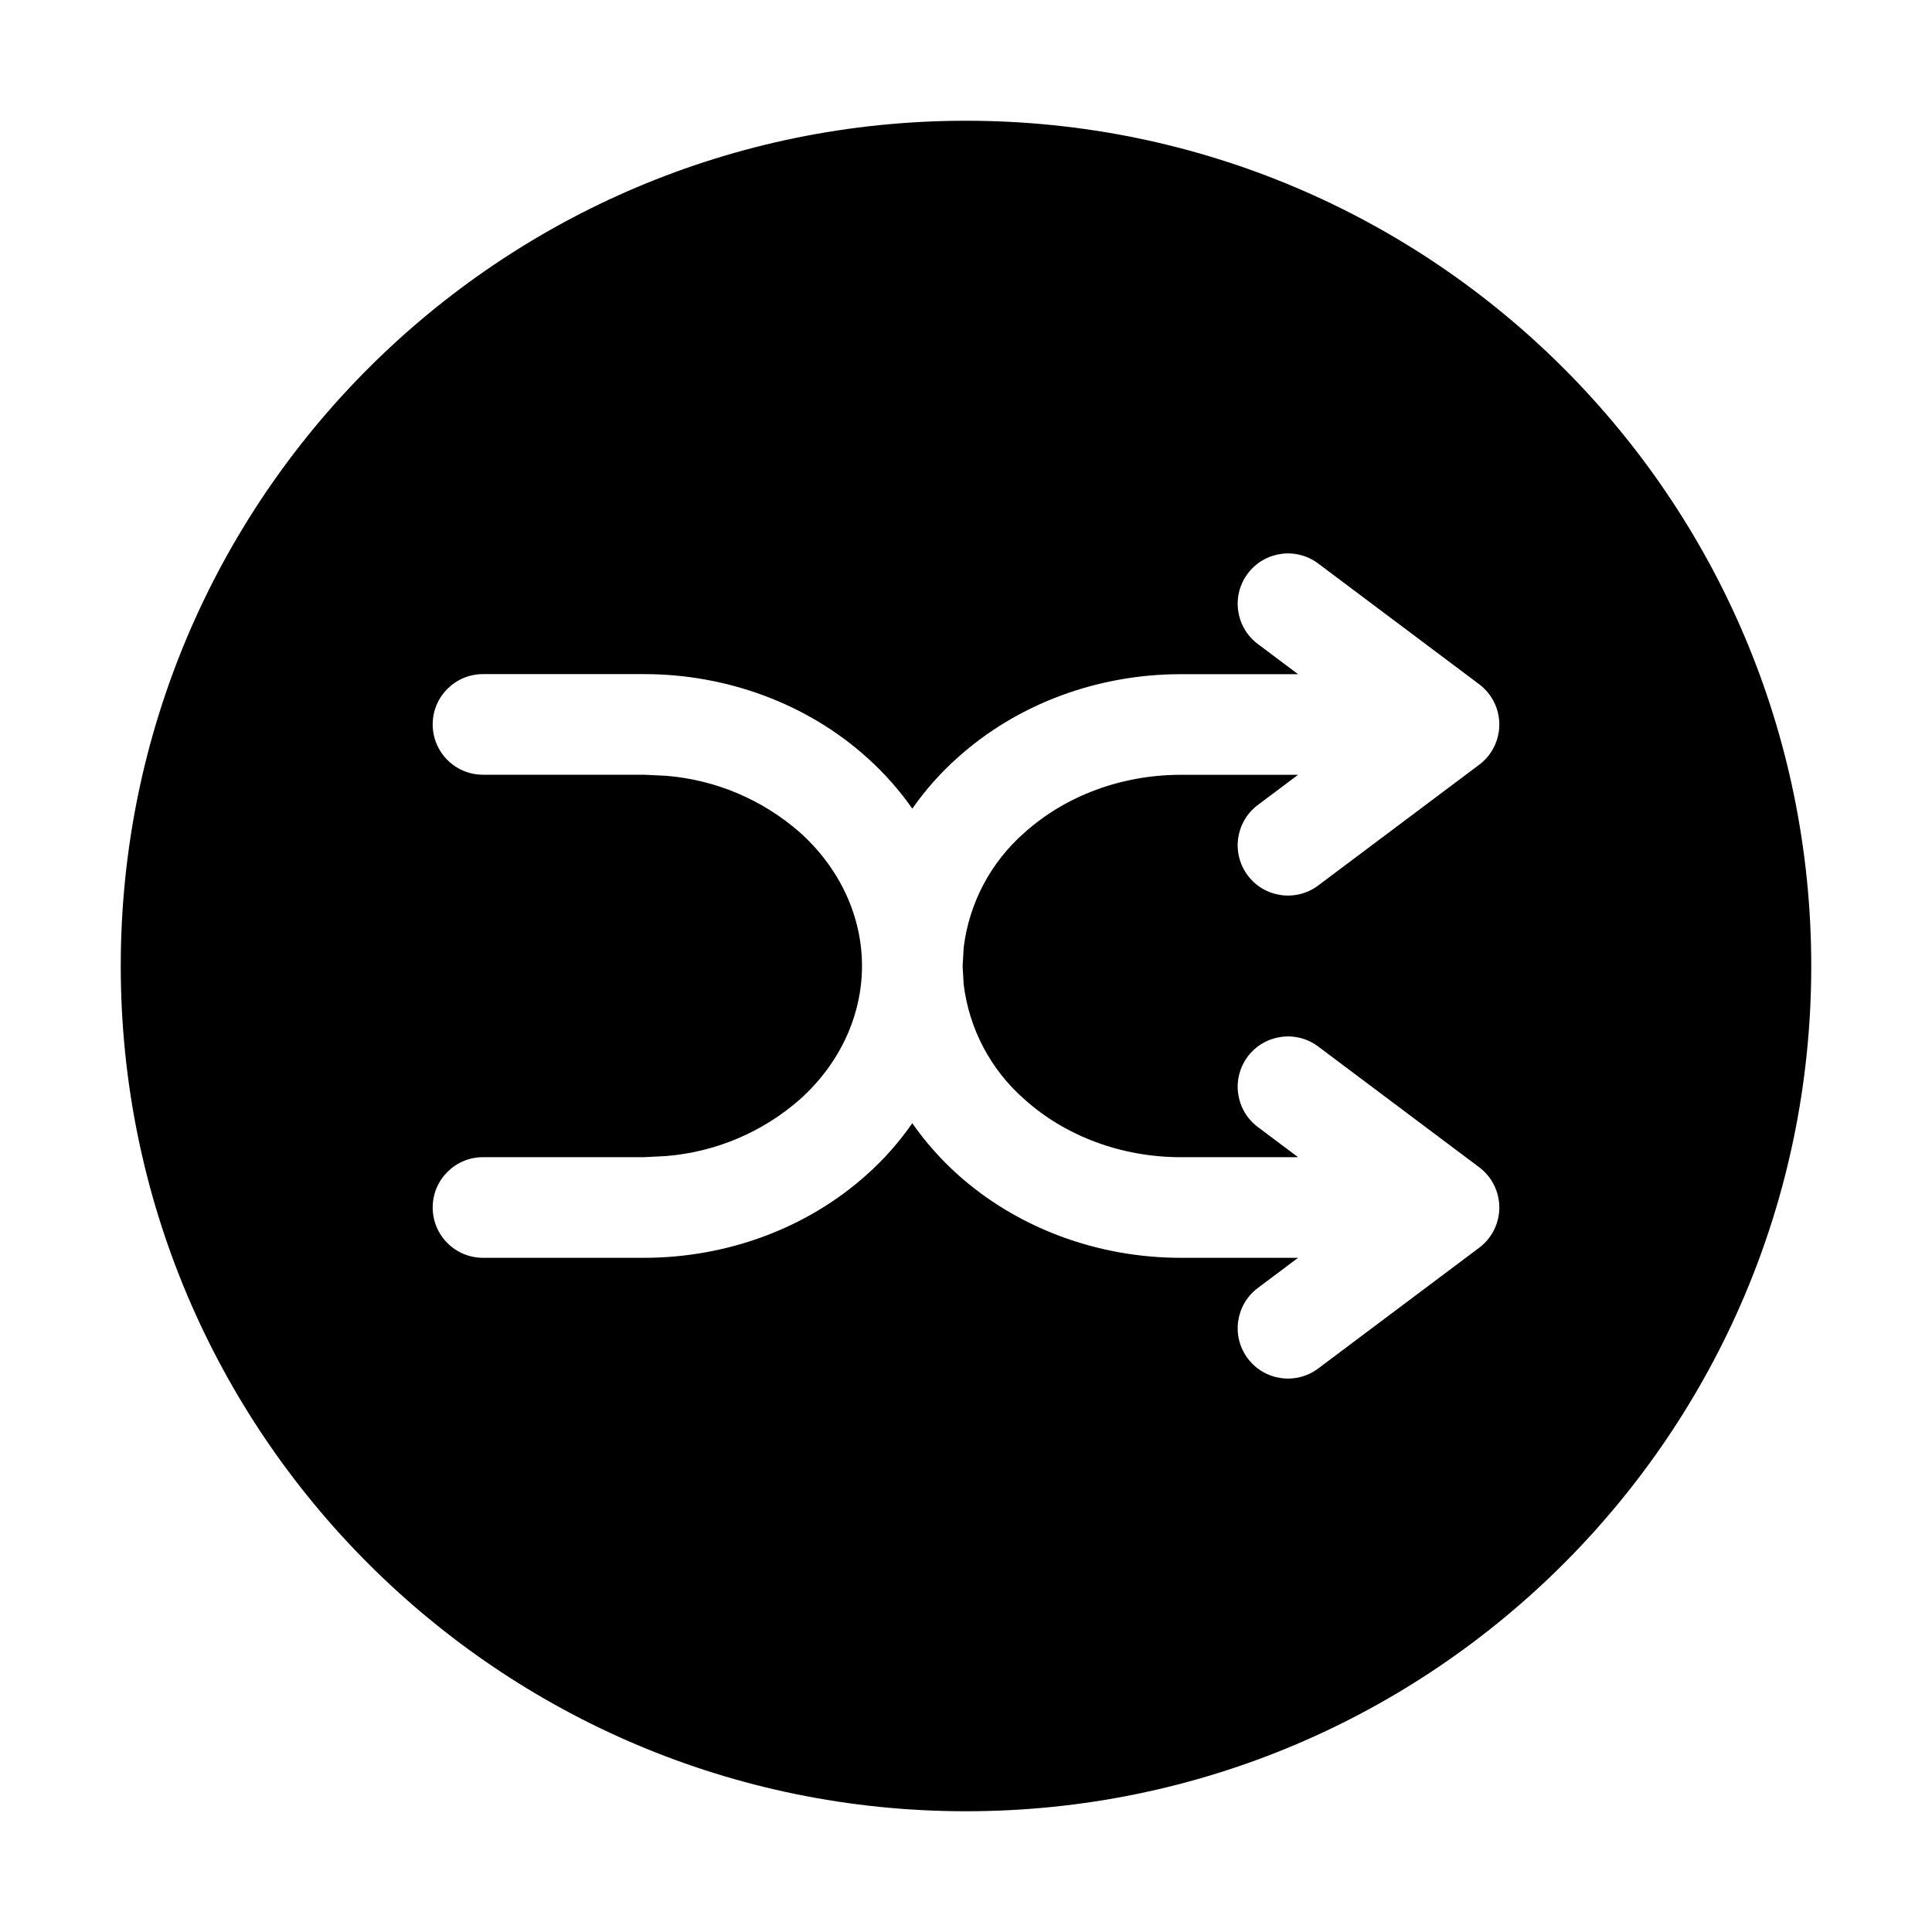
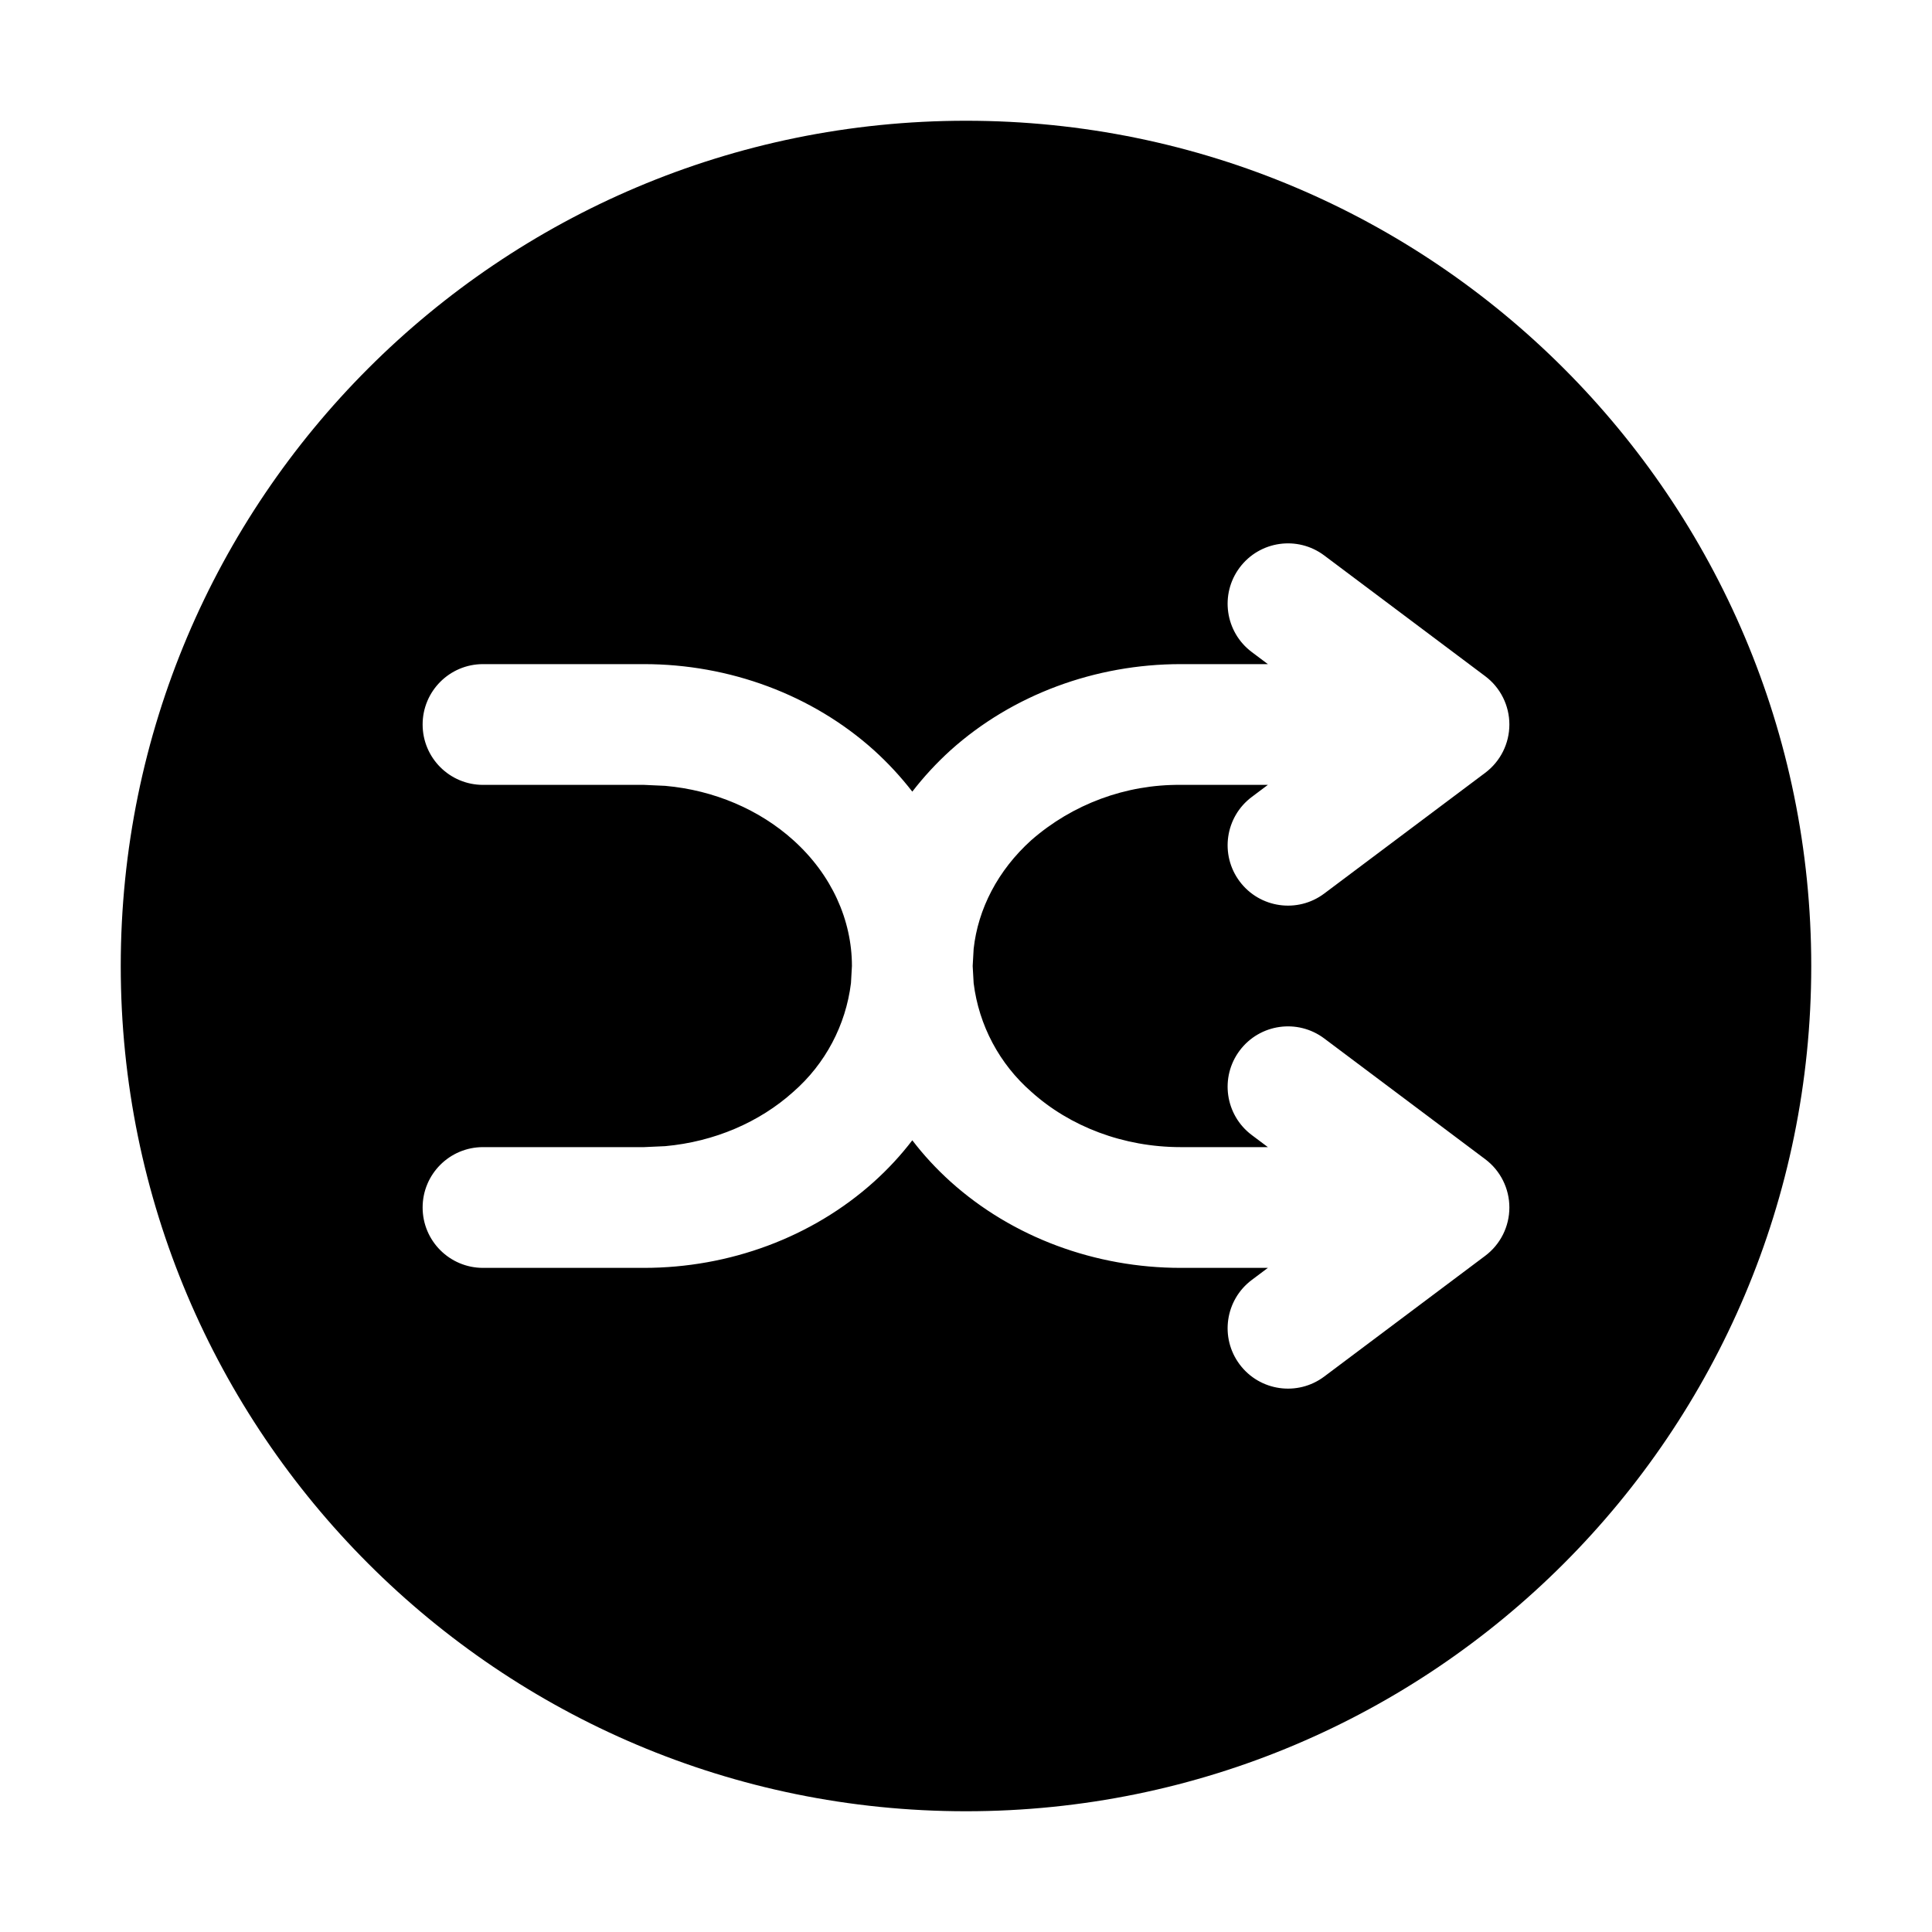
<svg xmlns="http://www.w3.org/2000/svg" width="24" height="24" fill="none" viewBox="0 0 24 24">
-   <path fill="#000" d="M12 1.5c5.799 0 10.5 4.701 10.5 10.5S17.799 22.5 12 22.5 1.5 17.799 1.5 12 6.201 1.5 12 1.5M16.375 7a.625.625 0 0 0-.75 1l.5.375h-1.458c-1.03 0-2.03.368-2.775 1.04-.213.19-.4.403-.559.63a3.7 3.7 0 0 0-.558-.63C10.03 8.742 9.03 8.374 8 8.374H6a.625.625 0 1 0 0 1.25h2l.274.013a2.87 2.87 0 0 1 1.664.705c.502.451.77 1.05.77 1.657s-.268 1.206-.77 1.657a2.87 2.87 0 0 1-1.664.705L8 14.375H6a.625.625 0 1 0 0 1.25h2c1.03 0 2.03-.367 2.775-1.04.213-.19.399-.404.558-.632a3.7 3.7 0 0 0 .559.633c.746.671 1.745 1.039 2.775 1.039h1.458l-.5.375a.625.625 0 0 0 .75 1l2-1.5a.625.625 0 0 0 0-1l-2-1.5a.625.625 0 0 0-.75 1l.5.375h-1.458c-.738 0-1.435-.264-1.94-.718a2.26 2.26 0 0 1-.756-1.43L11.958 12l.013-.227a2.26 2.26 0 0 1 .756-1.43c.505-.454 1.202-.718 1.94-.718h1.458l-.5.375a.625.625 0 0 0 .75 1l2-1.5a.625.625 0 0 0 0-1z" />
+   <path fill="#000" d="M12 1.5c5.799 0 10.5 4.701 10.5 10.5S17.799 22.5 12 22.5 1.5 17.799 1.5 12 6.201 1.5 12 1.5m4.45 5.4a.75.75 0 0 0-.9 1.2l.2.15h-1.083c-1.059 0-2.089.378-2.86 1.071q-.262.238-.474.513a4 4 0 0 0-.475-.513C10.088 8.628 9.058 8.25 8 8.25H6a.75.75 0 0 0 0 1.5h2l.264.012c.609.054 1.172.297 1.591.675.477.429.728.994.728 1.563l-.012.213a2.14 2.14 0 0 1-.716 1.35c-.42.378-.982.62-1.591.675L8 14.25H6a.75.75 0 0 0 0 1.5h2c1.059 0 2.088-.378 2.858-1.071q.264-.238.475-.514.211.276.475.514c.77.693 1.8 1.071 2.859 1.071h1.083l-.2.15a.75.75 0 0 0 .9 1.2l2-1.5a.75.75 0 0 0 0-1.2l-2-1.5a.75.75 0 0 0-.9 1.2l.2.15h-1.083c-.71 0-1.376-.255-1.855-.687a2.14 2.14 0 0 1-.717-1.35L12.083 12l.012-.213c.054-.495.3-.975.716-1.35a2.78 2.78 0 0 1 1.856-.687h1.083l-.2.15a.75.75 0 0 0 .9 1.2l2-1.5a.75.75 0 0 0 0-1.2z" />
</svg>
